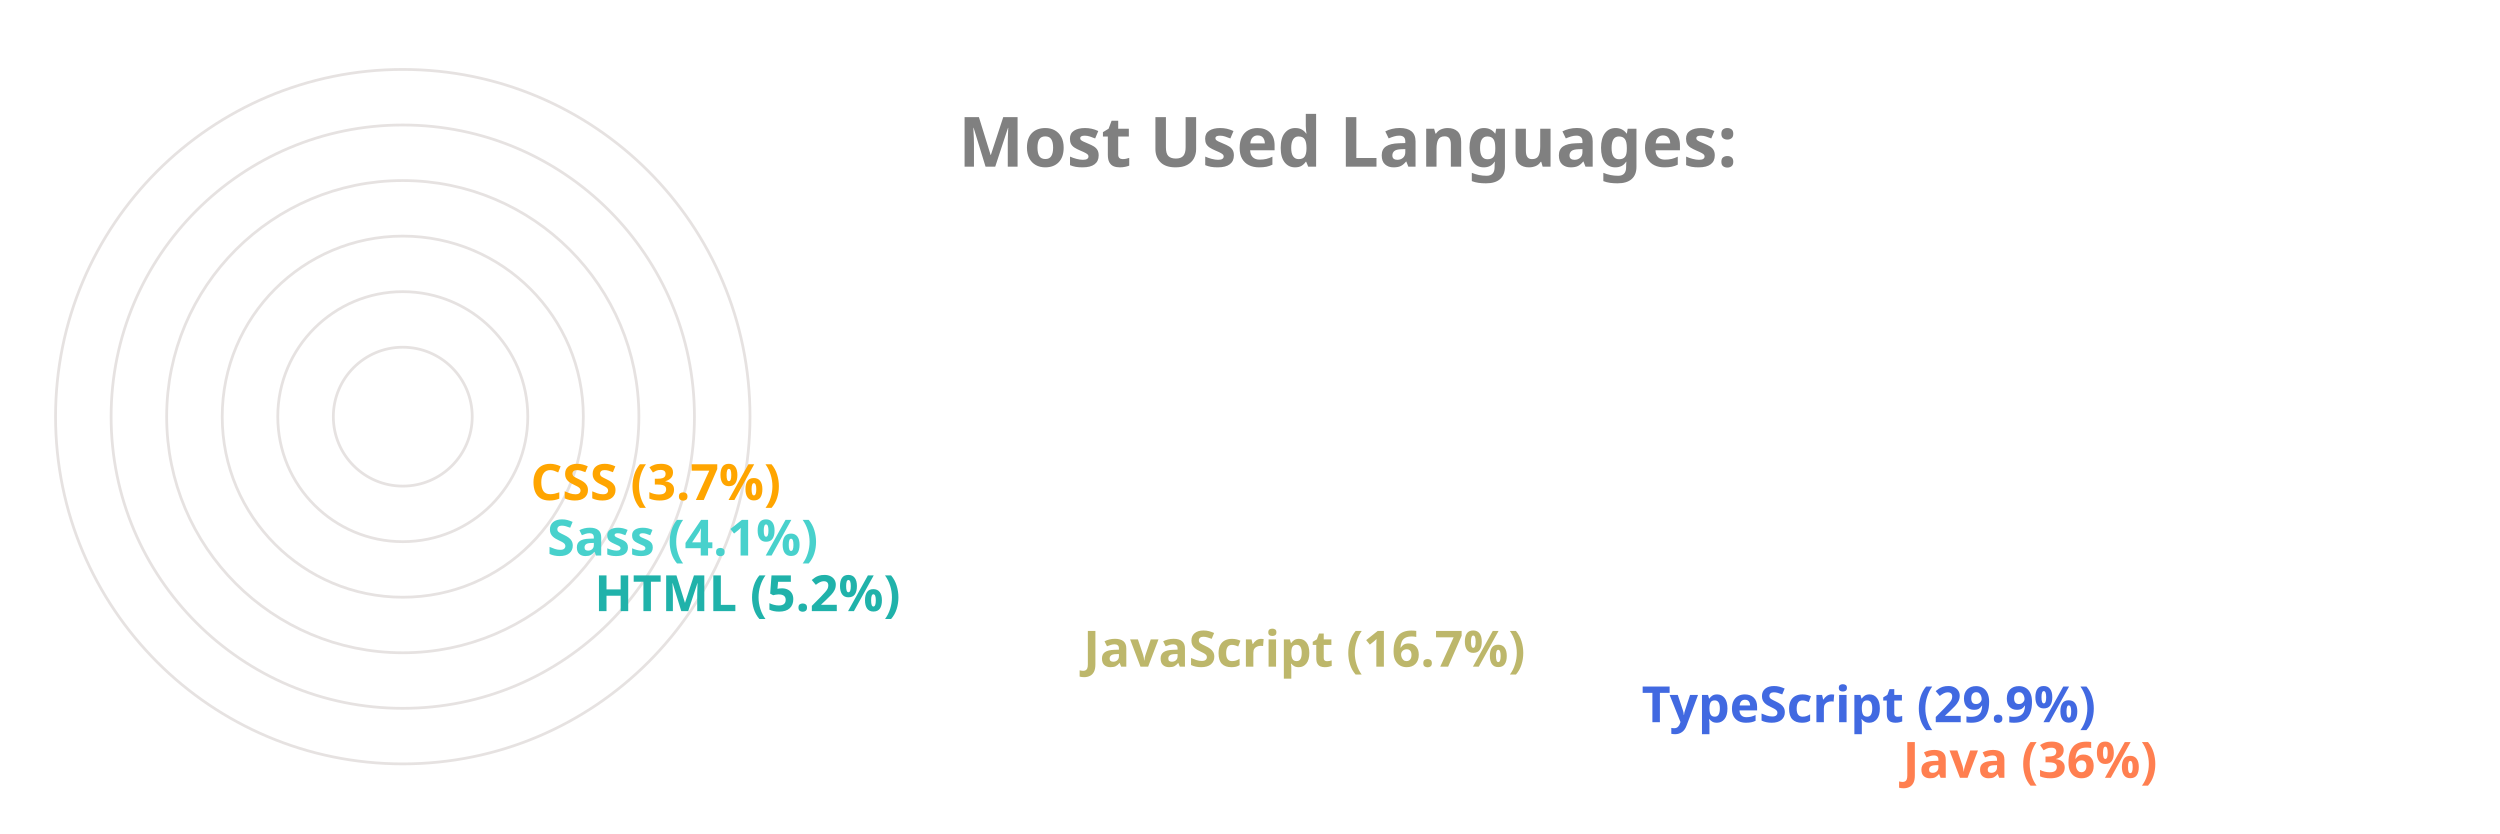
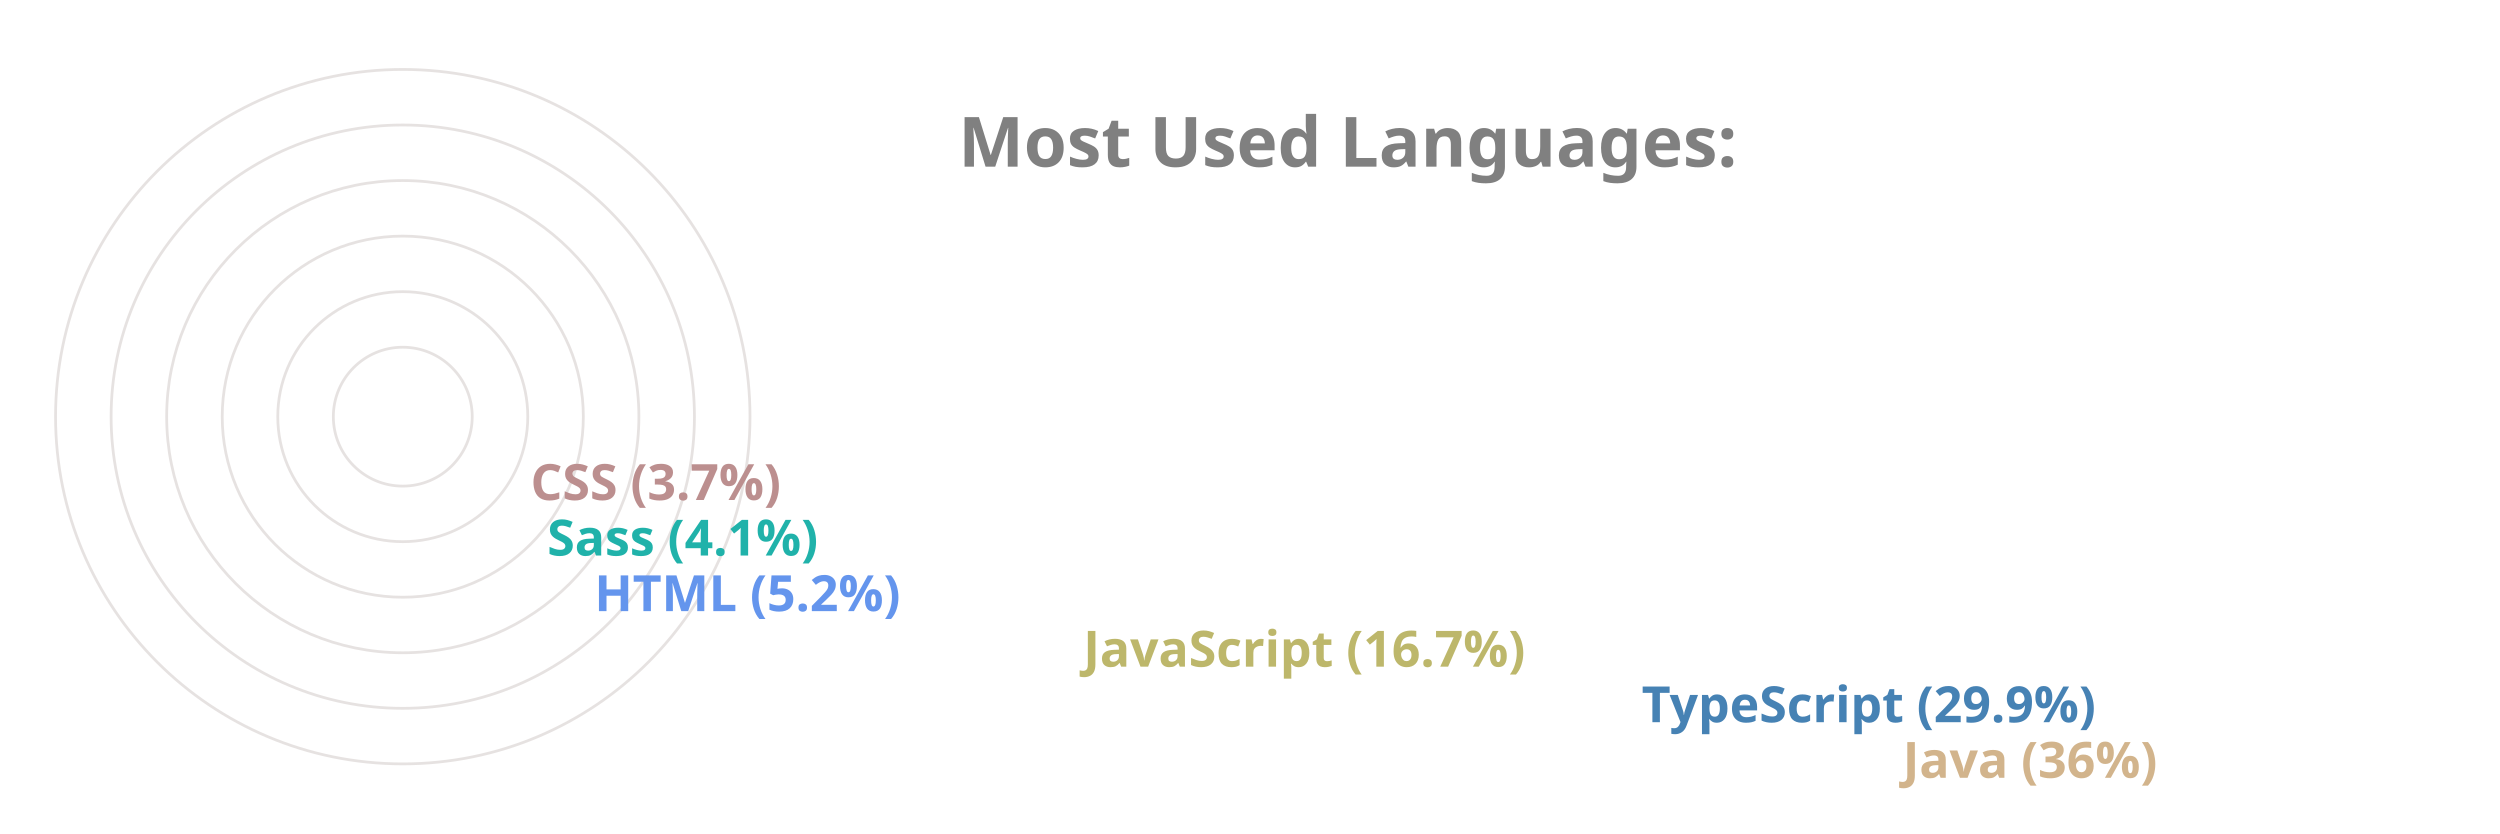
<svg xmlns="http://www.w3.org/2000/svg" viewBox="0 0 650 300" height="200px" width="600px">
  <style>
		.label {
			font: bold 25px sans-serif;
			color: #404040;
			-webkit-text-stroke: 1px white;
	  	}
		.name {
			font: bold 18px sans-serif;
			color: #404040;
	  	}

		.line {
			stroke-dasharray: 1000;
			stroke-dashoffset: 1000;
			animation: dash 3.5s ease-in-out forwards;	
			animation-iteration-count: infinite;
			animation-direction: alternate-reverse;
		}

		.path {
			stroke-dasharray: 1000;
			stroke-dashoffset: 1000;
			animation: dash 3.5s ease-in-out forwards;	
			animation-iteration-count: infinite;
			animation-direction: alternate-reverse;
		}
		  
		@keyframes dash {
			to {
				stroke-dashoffset: 0;
			}
		}

	</style>
  <g stroke="#E6E2E1" fill="none" stroke-width="1">
    <circle cx="20" cy="150" r="125" />
    <circle cx="20" cy="150" r="105" />
    <circle cx="20" cy="150" r="85" />
    <circle cx="20" cy="150" r="65" />
    <circle cx="20" cy="150" r="45" />
    <circle cx="20" cy="150" r="25" />
  </g>
  <g fill="none" stroke-width="20" class="line">
-     <line x2="550" y2="275" x1="20" y1="275" stroke="Coral" />
-     <line x2="456" y2="255" x1="20" y1="255" stroke="RoyalBlue" />
+     <line x2="550" y2="275" x1="20" y1="275" stroke="Tan" />
+     <line x2="456" y2="255" x1="20" y1="255" stroke="SteelBlue" />
    <line x2="255" y2="235" x1="20" y1="235" stroke="DarkKhaki" />
-     <line x2="79" y2="215" x1="20" y1="215" stroke="LightSeaGreen" />
-     <line x2="62" y2="195" x1="20" y1="195" stroke="MediumTurquoise" />
-     <line x2="56" y2="175" x1="20" y1="175" stroke="Orange" />
+     <line x2="79" y2="215" x1="20" y1="215" stroke="CornflowerBlue" />
+     <line x2="62" y2="195" x1="20" y1="195" stroke="LightSeaGreen" />
+     <line x2="56" y2="175" x1="20" y1="175" stroke="RosyBrown" />
  </g>
  <g fill="none" stroke-width="20" stroke-linecap="round" class="path">
-     <path d="M 20 275 A 125 125 45 0 1 -81 76" stroke="Coral" />
-     <path d="M 20 255 A 105 105 45 0 1 -70 97" stroke="RoyalBlue" />
+     <path d="M 20 275 A 125 125 45 0 1 -81 76" stroke="Tan" />
+     <path d="M 20 255 A 105 105 45 0 1 -70 97" stroke="SteelBlue" />
    <path d="M 20 235 A 85 85 45 0 1 -61 125" stroke="DarkKhaki" />
-     <path d="M 20 215 A 65 65 45 0 1 -44 144" stroke="LightSeaGreen" />
-     <path d="M 20 195 A 45 45 45 0 1 -24 146" stroke="MediumTurquoise" />
-     <path d="M 20 175 A 25 25 45 0 1 -4 148" stroke="Orange" />
+     <path d="M 20 215 A 65 65 45 0 1 -44 144" stroke="CornflowerBlue" />
+     <path d="M 20 195 A 45 45 45 0 1 -24 146" stroke="LightSeaGreen" />
+     <path d="M 20 175 A 25 25 45 0 1 -4 148" stroke="RosyBrown" />
  </g>
  <g class="name">
-     <text x="560" y="280" fill="Coral">Java (36%)</text>
-     <text x="466" y="260" fill="RoyalBlue">TypeScript (29.9%)</text>
+     <text x="560" y="280" fill="Tan">Java (36%)</text>
+     <text x="466" y="260" fill="SteelBlue">TypeScript (29.9%)</text>
    <text x="265" y="240" fill="DarkKhaki">JavaScript (16.7%)</text>
-     <text x="89" y="220" fill="LightSeaGreen">HTML (5.2%)</text>
-     <text x="72" y="200" fill="MediumTurquoise">Sass (4.1%)</text>
-     <text x="66" y="180" fill="Orange">CSS (3.7%)</text>
+     <text x="89" y="220" fill="CornflowerBlue">HTML (5.2%)</text>
+     <text x="72" y="200" fill="LightSeaGreen">Sass (4.1%)</text>
+     <text x="66" y="180" fill="RosyBrown">CSS (3.7%)</text>
  </g>
  <g class="label">
    <text x="220" y="60" fill="grey">Most Used Languages:</text>
  </g>
</svg>
